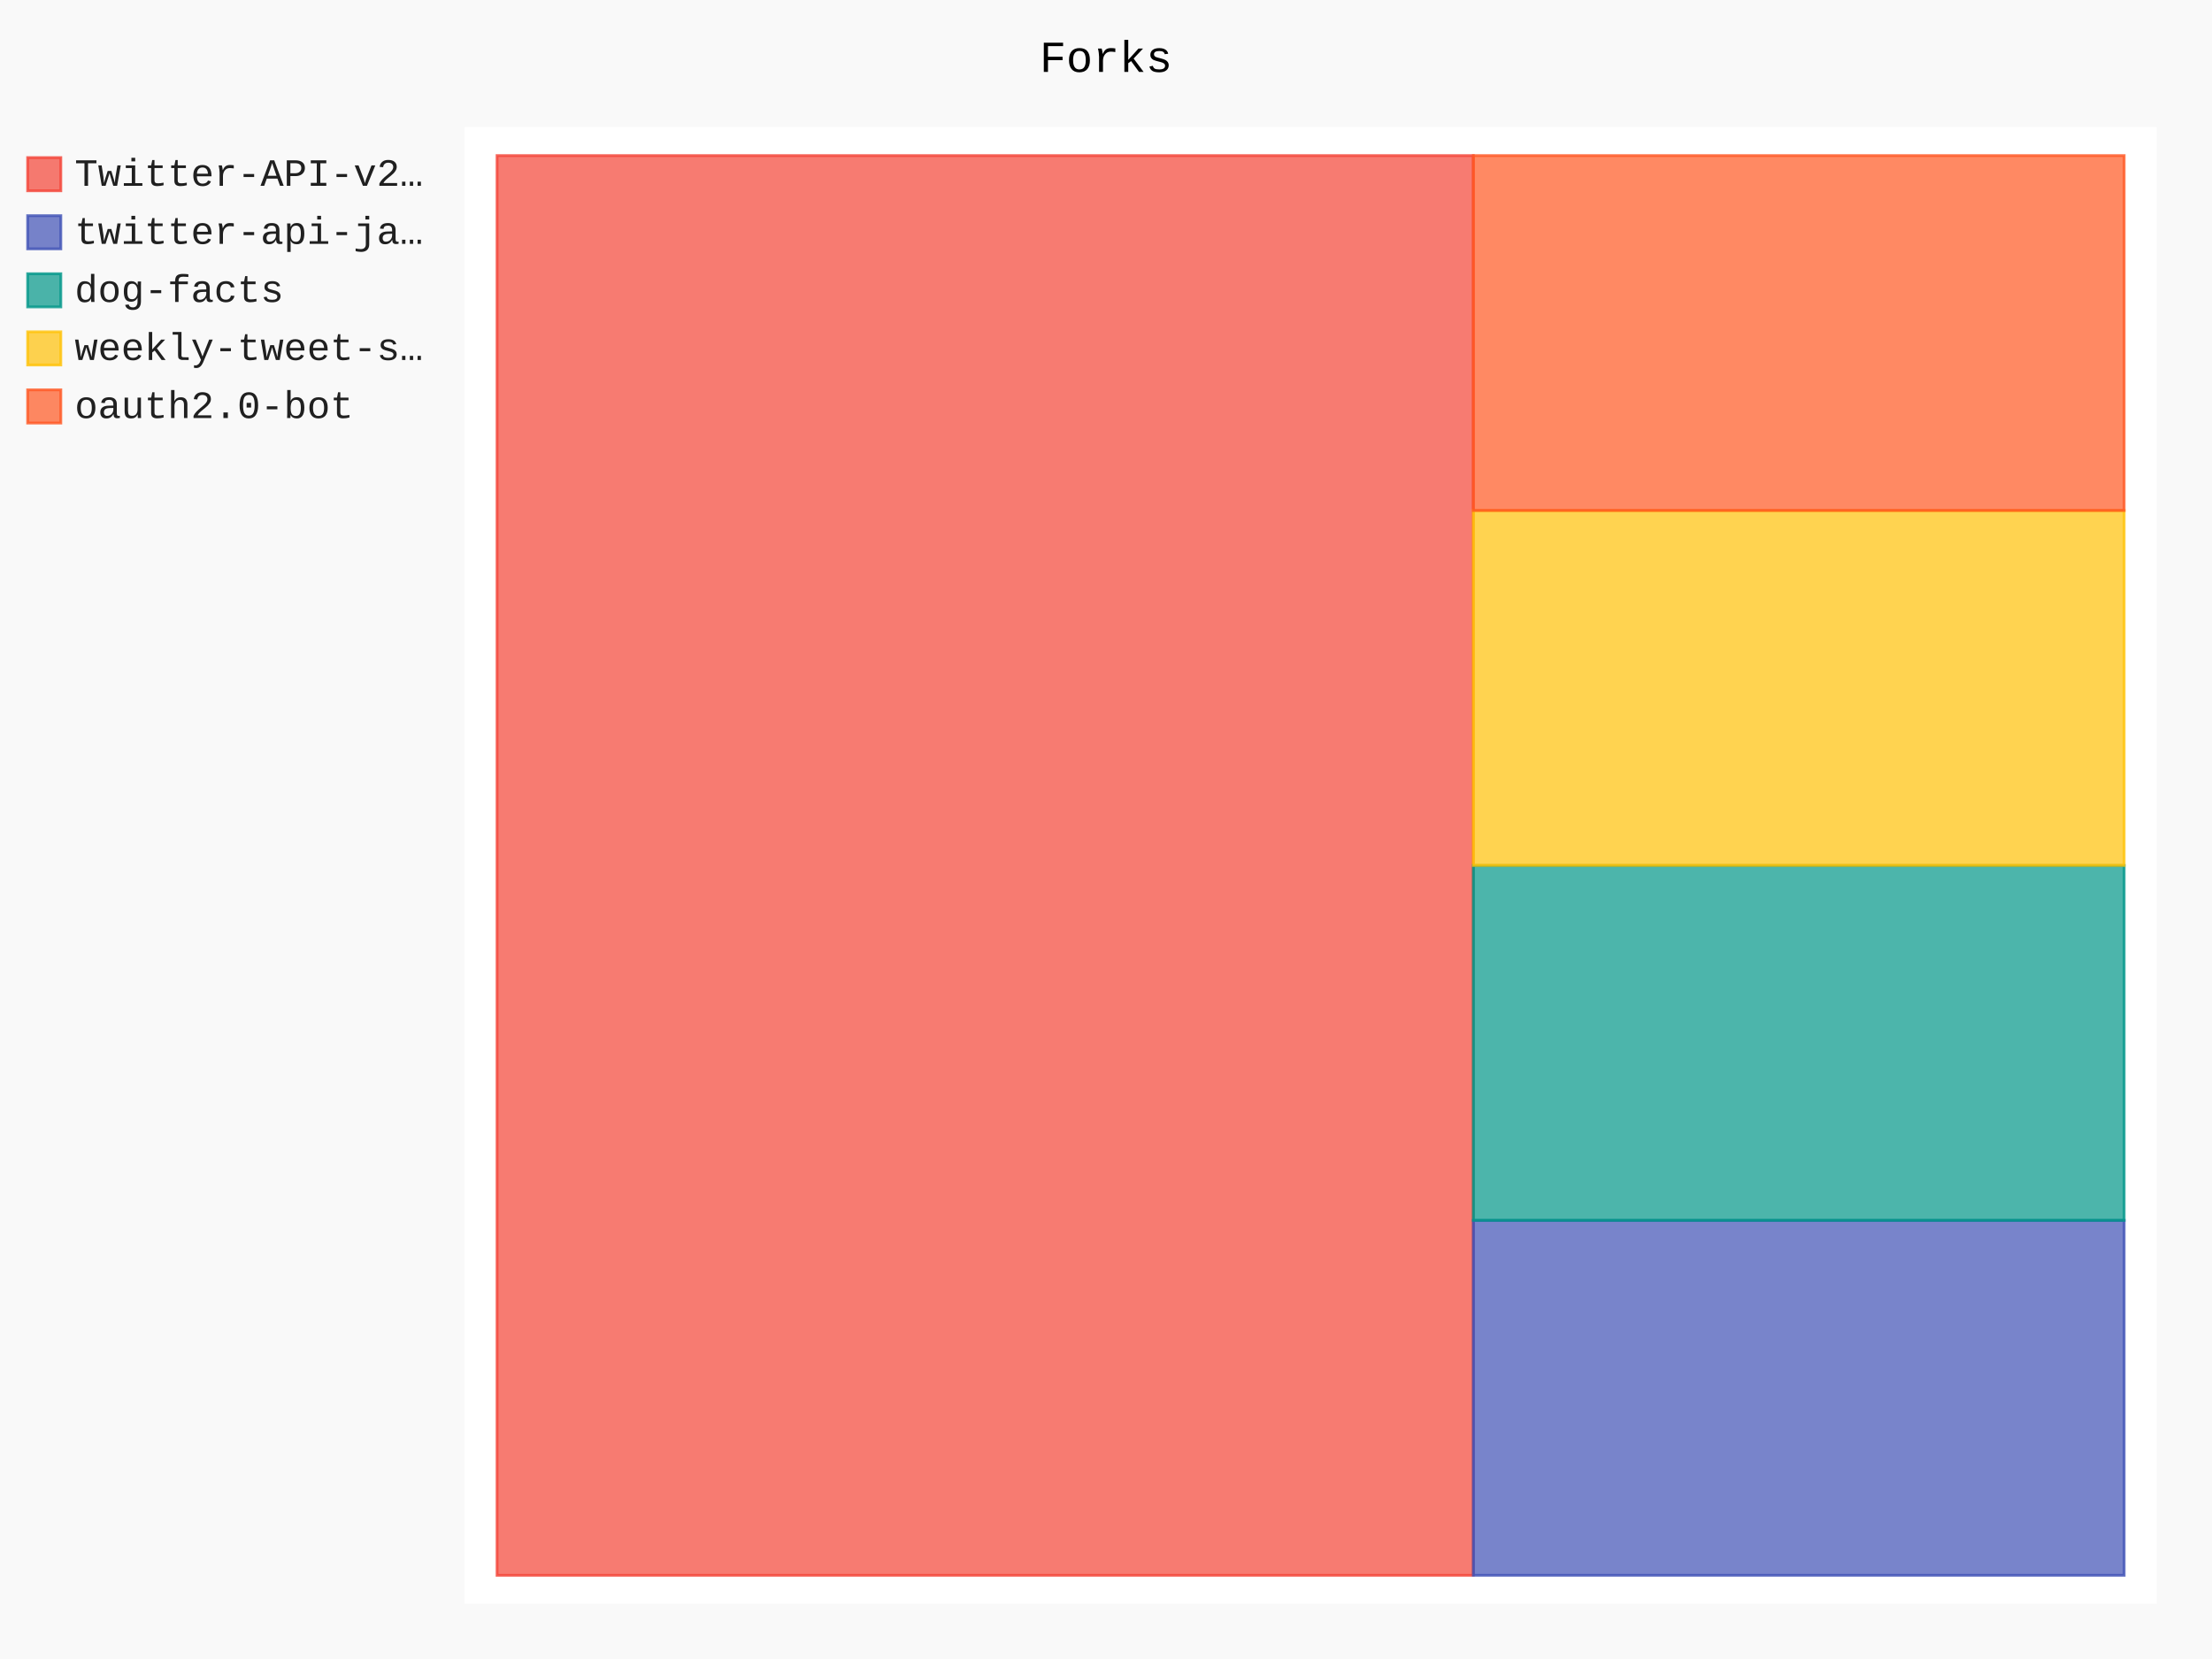
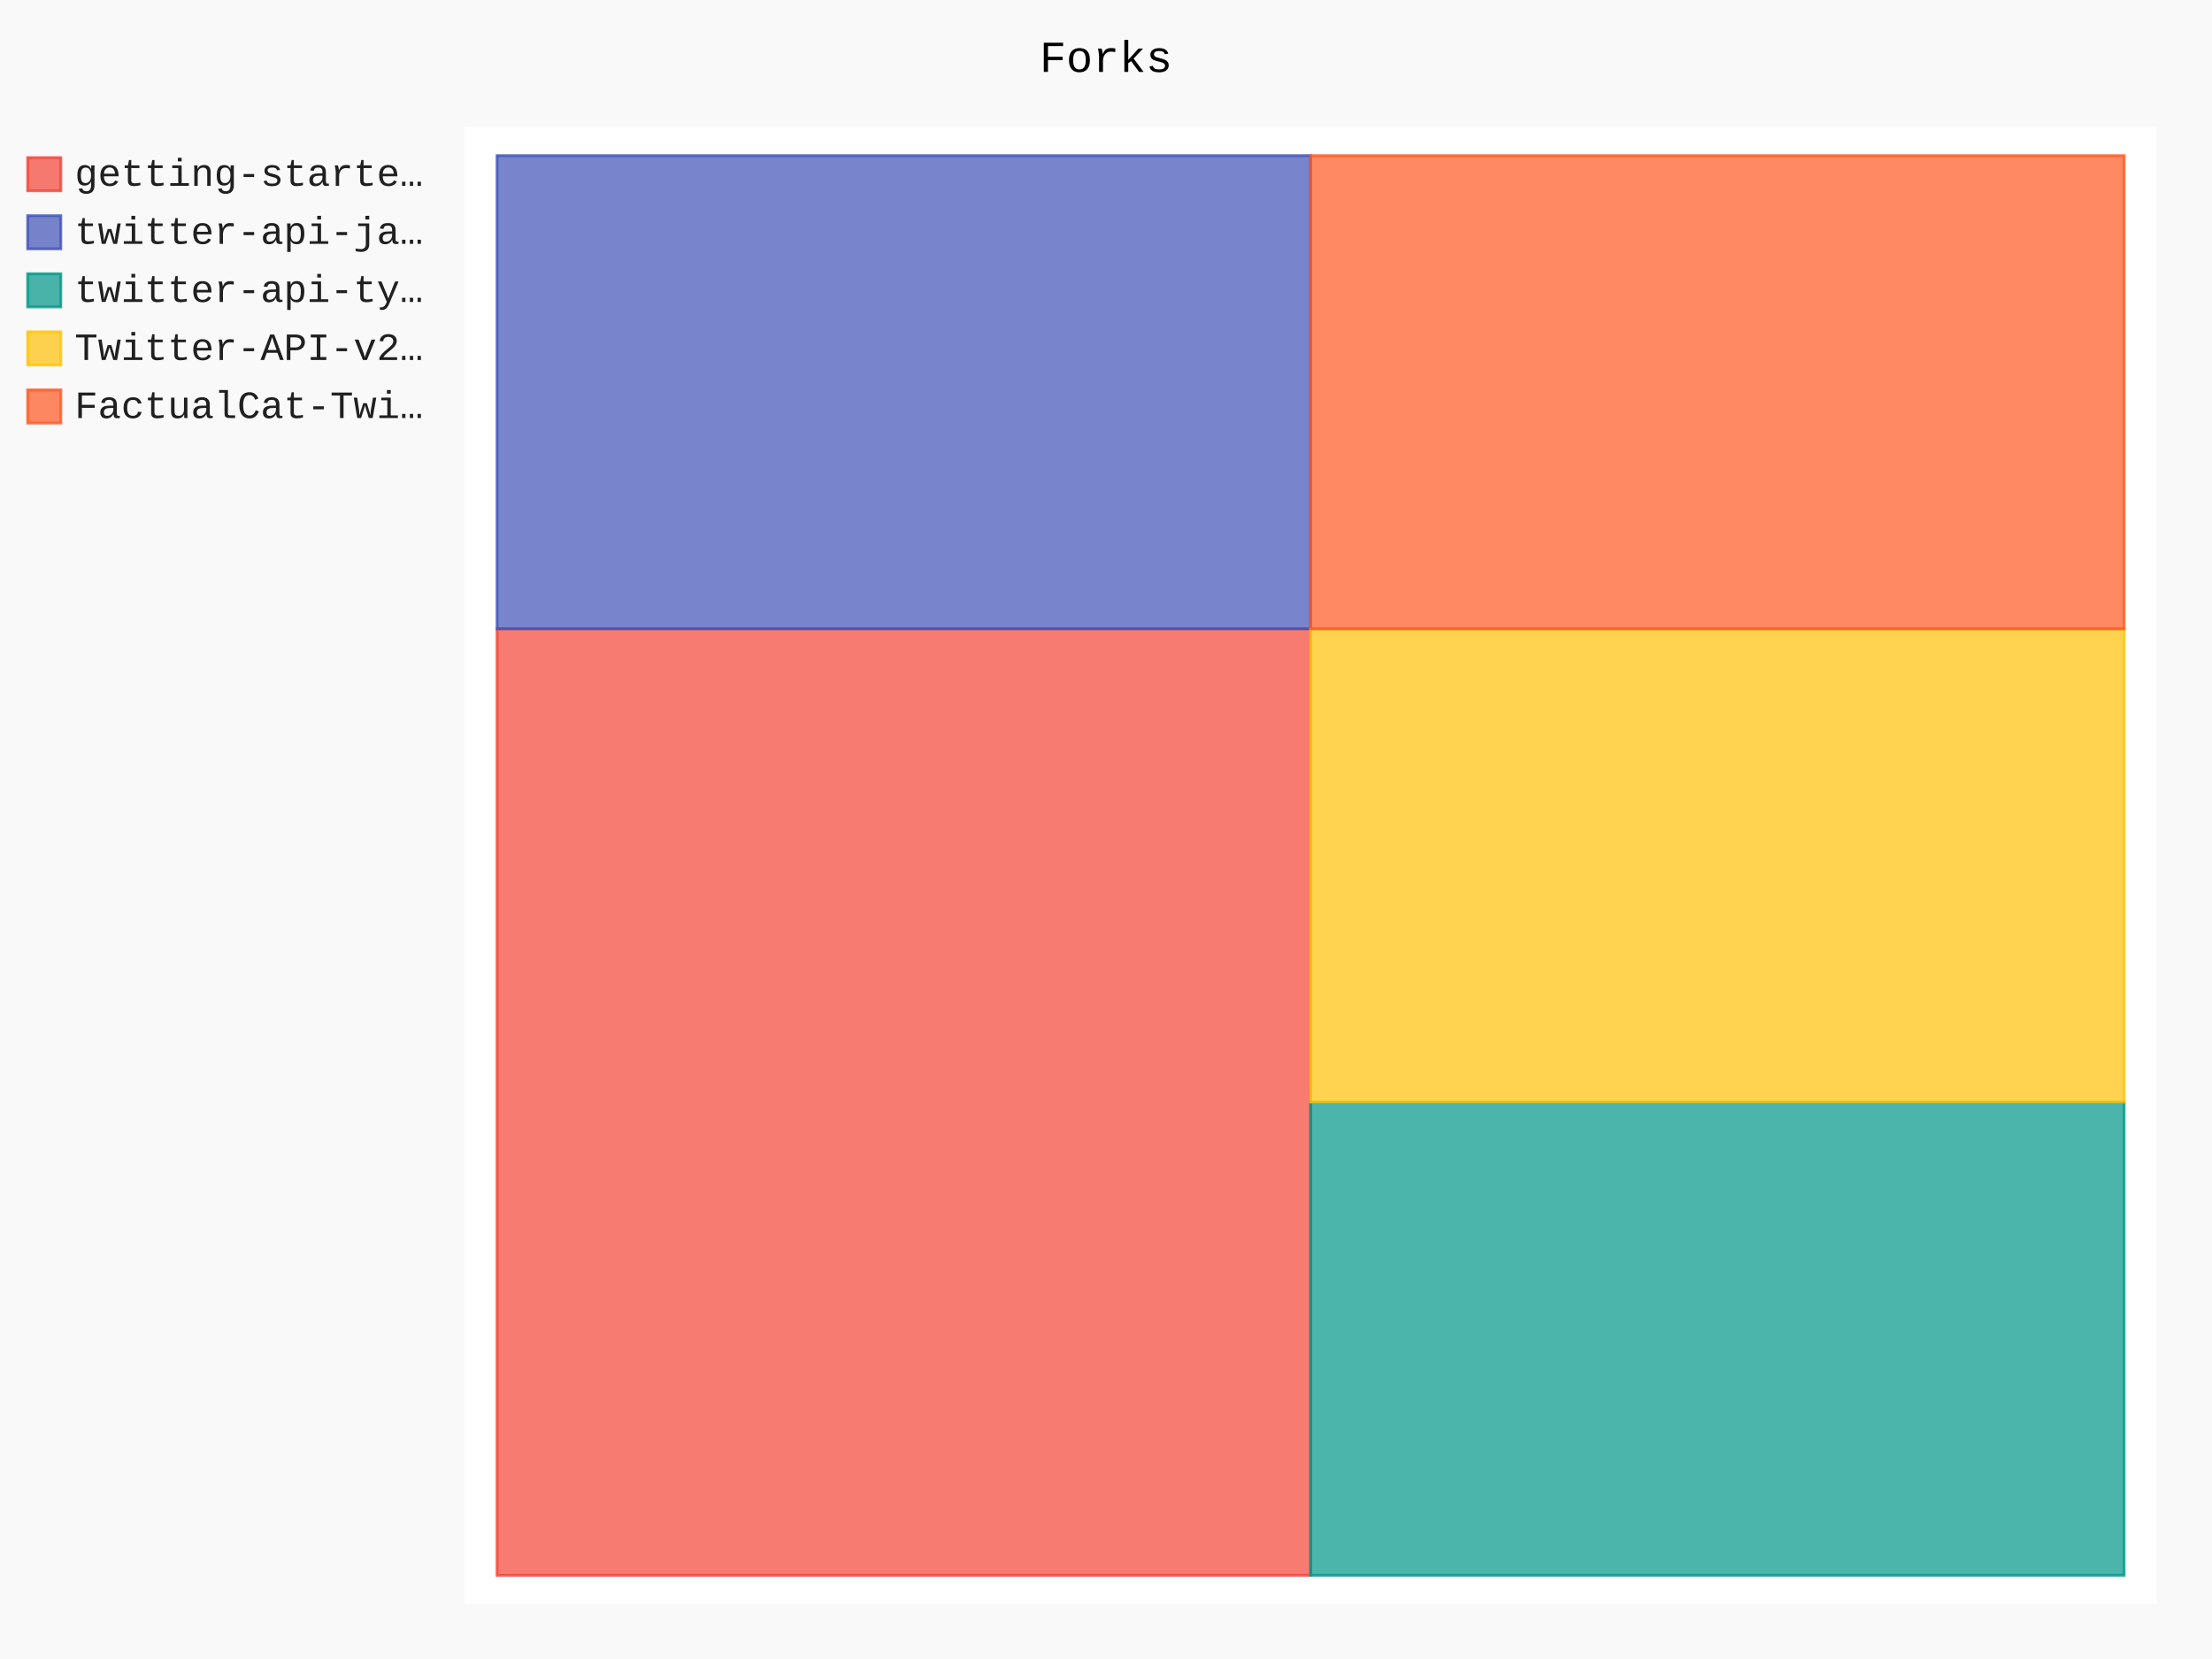
- <svg xmlns="http://www.w3.org/2000/svg" id="chart-d90397e3-02a5-4a4e-90c2-e15cb2fcbeff" class="pygal-chart" viewBox="0 0 800 600">
+ <svg xmlns="http://www.w3.org/2000/svg" id="chart-4507a98d-fc64-4580-9c2c-1663fc897783" class="pygal-chart" viewBox="0 0 800 600">
  <defs>
-     <style type="text/css">#chart-d90397e3-02a5-4a4e-90c2-e15cb2fcbeff{-webkit-user-select:none;-webkit-font-smoothing:antialiased;font-family:Consolas,"Liberation Mono",Menlo,Courier,monospace}#chart-d90397e3-02a5-4a4e-90c2-e15cb2fcbeff .title{font-family:Consolas,"Liberation Mono",Menlo,Courier,monospace;font-size:16px}#chart-d90397e3-02a5-4a4e-90c2-e15cb2fcbeff .legends .legend text{font-family:Consolas,"Liberation Mono",Menlo,Courier,monospace;font-size:14px}#chart-d90397e3-02a5-4a4e-90c2-e15cb2fcbeff .axis text{font-family:Consolas,"Liberation Mono",Menlo,Courier,monospace;font-size:10px}#chart-d90397e3-02a5-4a4e-90c2-e15cb2fcbeff .axis text.major{font-family:Consolas,"Liberation Mono",Menlo,Courier,monospace;font-size:10px}#chart-d90397e3-02a5-4a4e-90c2-e15cb2fcbeff .text-overlay text.value{font-family:Consolas,"Liberation Mono",Menlo,Courier,monospace;font-size:16px}#chart-d90397e3-02a5-4a4e-90c2-e15cb2fcbeff .text-overlay text.label{font-family:Consolas,"Liberation Mono",Menlo,Courier,monospace;font-size:10px}#chart-d90397e3-02a5-4a4e-90c2-e15cb2fcbeff .tooltip{font-family:Consolas,"Liberation Mono",Menlo,Courier,monospace;font-size:14px}#chart-d90397e3-02a5-4a4e-90c2-e15cb2fcbeff text.no_data{font-family:Consolas,"Liberation Mono",Menlo,Courier,monospace;font-size:64px}
- #chart-d90397e3-02a5-4a4e-90c2-e15cb2fcbeff{background-color:rgba(249,249,249,1)}#chart-d90397e3-02a5-4a4e-90c2-e15cb2fcbeff path,#chart-d90397e3-02a5-4a4e-90c2-e15cb2fcbeff line,#chart-d90397e3-02a5-4a4e-90c2-e15cb2fcbeff rect,#chart-d90397e3-02a5-4a4e-90c2-e15cb2fcbeff circle{-webkit-transition:150ms;-moz-transition:150ms;transition:150ms}#chart-d90397e3-02a5-4a4e-90c2-e15cb2fcbeff .graph &gt; .background{fill:rgba(249,249,249,1)}#chart-d90397e3-02a5-4a4e-90c2-e15cb2fcbeff .plot &gt; .background{fill:rgba(255,255,255,1)}#chart-d90397e3-02a5-4a4e-90c2-e15cb2fcbeff .graph{fill:rgba(0,0,0,.87)}#chart-d90397e3-02a5-4a4e-90c2-e15cb2fcbeff text.no_data{fill:rgba(0,0,0,1)}#chart-d90397e3-02a5-4a4e-90c2-e15cb2fcbeff .title{fill:rgba(0,0,0,1)}#chart-d90397e3-02a5-4a4e-90c2-e15cb2fcbeff .legends .legend text{fill:rgba(0,0,0,.87)}#chart-d90397e3-02a5-4a4e-90c2-e15cb2fcbeff .legends .legend:hover text{fill:rgba(0,0,0,1)}#chart-d90397e3-02a5-4a4e-90c2-e15cb2fcbeff .axis .line{stroke:rgba(0,0,0,1)}#chart-d90397e3-02a5-4a4e-90c2-e15cb2fcbeff .axis .guide.line{stroke:rgba(0,0,0,.54)}#chart-d90397e3-02a5-4a4e-90c2-e15cb2fcbeff .axis .major.line{stroke:rgba(0,0,0,.87)}#chart-d90397e3-02a5-4a4e-90c2-e15cb2fcbeff .axis text.major{fill:rgba(0,0,0,1)}#chart-d90397e3-02a5-4a4e-90c2-e15cb2fcbeff .axis.y .guides:hover .guide.line,#chart-d90397e3-02a5-4a4e-90c2-e15cb2fcbeff .line-graph .axis.x .guides:hover .guide.line,#chart-d90397e3-02a5-4a4e-90c2-e15cb2fcbeff .stackedline-graph .axis.x .guides:hover .guide.line,#chart-d90397e3-02a5-4a4e-90c2-e15cb2fcbeff .xy-graph .axis.x .guides:hover .guide.line{stroke:rgba(0,0,0,1)}#chart-d90397e3-02a5-4a4e-90c2-e15cb2fcbeff .axis .guides:hover text{fill:rgba(0,0,0,1)}#chart-d90397e3-02a5-4a4e-90c2-e15cb2fcbeff .reactive{fill-opacity:.7;stroke-opacity:.8;stroke-width:1}#chart-d90397e3-02a5-4a4e-90c2-e15cb2fcbeff .ci{stroke:rgba(0,0,0,.87)}#chart-d90397e3-02a5-4a4e-90c2-e15cb2fcbeff .reactive.active,#chart-d90397e3-02a5-4a4e-90c2-e15cb2fcbeff .active .reactive{fill-opacity:.8;stroke-opacity:.9;stroke-width:4}#chart-d90397e3-02a5-4a4e-90c2-e15cb2fcbeff .ci .reactive.active{stroke-width:1.5}#chart-d90397e3-02a5-4a4e-90c2-e15cb2fcbeff .series text{fill:rgba(0,0,0,1)}#chart-d90397e3-02a5-4a4e-90c2-e15cb2fcbeff .tooltip rect{fill:rgba(255,255,255,1);stroke:rgba(0,0,0,1);-webkit-transition:opacity 150ms;-moz-transition:opacity 150ms;transition:opacity 150ms}#chart-d90397e3-02a5-4a4e-90c2-e15cb2fcbeff .tooltip .label{fill:rgba(0,0,0,.87)}#chart-d90397e3-02a5-4a4e-90c2-e15cb2fcbeff .tooltip .label{fill:rgba(0,0,0,.87)}#chart-d90397e3-02a5-4a4e-90c2-e15cb2fcbeff .tooltip .legend{font-size:.8em;fill:rgba(0,0,0,.54)}#chart-d90397e3-02a5-4a4e-90c2-e15cb2fcbeff .tooltip .x_label{font-size:.6em;fill:rgba(0,0,0,1)}#chart-d90397e3-02a5-4a4e-90c2-e15cb2fcbeff .tooltip .xlink{font-size:.5em;text-decoration:underline}#chart-d90397e3-02a5-4a4e-90c2-e15cb2fcbeff .tooltip .value{font-size:1.5em}#chart-d90397e3-02a5-4a4e-90c2-e15cb2fcbeff .bound{font-size:.5em}#chart-d90397e3-02a5-4a4e-90c2-e15cb2fcbeff .max-value{font-size:.75em;fill:rgba(0,0,0,.54)}#chart-d90397e3-02a5-4a4e-90c2-e15cb2fcbeff .map-element{fill:rgba(255,255,255,1);stroke:rgba(0,0,0,.54) !important}#chart-d90397e3-02a5-4a4e-90c2-e15cb2fcbeff .map-element .reactive{fill-opacity:inherit;stroke-opacity:inherit}#chart-d90397e3-02a5-4a4e-90c2-e15cb2fcbeff .color-0,#chart-d90397e3-02a5-4a4e-90c2-e15cb2fcbeff .color-0 a:visited{stroke:#F44336;fill:#F44336}#chart-d90397e3-02a5-4a4e-90c2-e15cb2fcbeff .color-1,#chart-d90397e3-02a5-4a4e-90c2-e15cb2fcbeff .color-1 a:visited{stroke:#3F51B5;fill:#3F51B5}#chart-d90397e3-02a5-4a4e-90c2-e15cb2fcbeff .color-2,#chart-d90397e3-02a5-4a4e-90c2-e15cb2fcbeff .color-2 a:visited{stroke:#009688;fill:#009688}#chart-d90397e3-02a5-4a4e-90c2-e15cb2fcbeff .color-3,#chart-d90397e3-02a5-4a4e-90c2-e15cb2fcbeff .color-3 a:visited{stroke:#FFC107;fill:#FFC107}#chart-d90397e3-02a5-4a4e-90c2-e15cb2fcbeff .color-4,#chart-d90397e3-02a5-4a4e-90c2-e15cb2fcbeff .color-4 a:visited{stroke:#FF5722;fill:#FF5722}#chart-d90397e3-02a5-4a4e-90c2-e15cb2fcbeff .text-overlay .color-0 text{fill:black}#chart-d90397e3-02a5-4a4e-90c2-e15cb2fcbeff .text-overlay .color-1 text{fill:black}#chart-d90397e3-02a5-4a4e-90c2-e15cb2fcbeff .text-overlay .color-2 text{fill:black}#chart-d90397e3-02a5-4a4e-90c2-e15cb2fcbeff .text-overlay .color-3 text{fill:black}#chart-d90397e3-02a5-4a4e-90c2-e15cb2fcbeff .text-overlay .color-4 text{fill:black}
- #chart-d90397e3-02a5-4a4e-90c2-e15cb2fcbeff text.no_data{text-anchor:middle}#chart-d90397e3-02a5-4a4e-90c2-e15cb2fcbeff .guide.line{fill:none}#chart-d90397e3-02a5-4a4e-90c2-e15cb2fcbeff .centered{text-anchor:middle}#chart-d90397e3-02a5-4a4e-90c2-e15cb2fcbeff .title{text-anchor:middle}#chart-d90397e3-02a5-4a4e-90c2-e15cb2fcbeff .legends .legend text{fill-opacity:1}#chart-d90397e3-02a5-4a4e-90c2-e15cb2fcbeff .axis.x text{text-anchor:middle}#chart-d90397e3-02a5-4a4e-90c2-e15cb2fcbeff .axis.x:not(.web) text[transform]{text-anchor:start}#chart-d90397e3-02a5-4a4e-90c2-e15cb2fcbeff .axis.x:not(.web) text[transform].backwards{text-anchor:end}#chart-d90397e3-02a5-4a4e-90c2-e15cb2fcbeff .axis.y text{text-anchor:end}#chart-d90397e3-02a5-4a4e-90c2-e15cb2fcbeff .axis.y text[transform].backwards{text-anchor:start}#chart-d90397e3-02a5-4a4e-90c2-e15cb2fcbeff .axis.y2 text{text-anchor:start}#chart-d90397e3-02a5-4a4e-90c2-e15cb2fcbeff .axis.y2 text[transform].backwards{text-anchor:end}#chart-d90397e3-02a5-4a4e-90c2-e15cb2fcbeff .axis .guide.line{stroke-dasharray:4,4;stroke:black}#chart-d90397e3-02a5-4a4e-90c2-e15cb2fcbeff .axis .major.guide.line{stroke-dasharray:6,6;stroke:black}#chart-d90397e3-02a5-4a4e-90c2-e15cb2fcbeff .horizontal .axis.y .guide.line,#chart-d90397e3-02a5-4a4e-90c2-e15cb2fcbeff .horizontal .axis.y2 .guide.line,#chart-d90397e3-02a5-4a4e-90c2-e15cb2fcbeff .vertical .axis.x .guide.line{opacity:0}#chart-d90397e3-02a5-4a4e-90c2-e15cb2fcbeff .horizontal .axis.always_show .guide.line,#chart-d90397e3-02a5-4a4e-90c2-e15cb2fcbeff .vertical .axis.always_show .guide.line{opacity:1 !important}#chart-d90397e3-02a5-4a4e-90c2-e15cb2fcbeff .axis.y .guides:hover .guide.line,#chart-d90397e3-02a5-4a4e-90c2-e15cb2fcbeff .axis.y2 .guides:hover .guide.line,#chart-d90397e3-02a5-4a4e-90c2-e15cb2fcbeff .axis.x .guides:hover .guide.line{opacity:1}#chart-d90397e3-02a5-4a4e-90c2-e15cb2fcbeff .axis .guides:hover text{opacity:1}#chart-d90397e3-02a5-4a4e-90c2-e15cb2fcbeff .nofill{fill:none}#chart-d90397e3-02a5-4a4e-90c2-e15cb2fcbeff .subtle-fill{fill-opacity:.2}#chart-d90397e3-02a5-4a4e-90c2-e15cb2fcbeff .dot{stroke-width:1px;fill-opacity:1;stroke-opacity:1}#chart-d90397e3-02a5-4a4e-90c2-e15cb2fcbeff .dot.active{stroke-width:5px}#chart-d90397e3-02a5-4a4e-90c2-e15cb2fcbeff .dot.negative{fill:transparent}#chart-d90397e3-02a5-4a4e-90c2-e15cb2fcbeff text,#chart-d90397e3-02a5-4a4e-90c2-e15cb2fcbeff tspan{stroke:none !important}#chart-d90397e3-02a5-4a4e-90c2-e15cb2fcbeff .series text.active{opacity:1}#chart-d90397e3-02a5-4a4e-90c2-e15cb2fcbeff .tooltip rect{fill-opacity:.95;stroke-width:.5}#chart-d90397e3-02a5-4a4e-90c2-e15cb2fcbeff .tooltip text{fill-opacity:1}#chart-d90397e3-02a5-4a4e-90c2-e15cb2fcbeff .showable{visibility:hidden}#chart-d90397e3-02a5-4a4e-90c2-e15cb2fcbeff .showable.shown{visibility:visible}#chart-d90397e3-02a5-4a4e-90c2-e15cb2fcbeff .gauge-background{fill:rgba(229,229,229,1);stroke:none}#chart-d90397e3-02a5-4a4e-90c2-e15cb2fcbeff .bg-lines{stroke:rgba(249,249,249,1);stroke-width:2px}</style>
+     <style type="text/css">#chart-4507a98d-fc64-4580-9c2c-1663fc897783{-webkit-user-select:none;-webkit-font-smoothing:antialiased;font-family:Consolas,"Liberation Mono",Menlo,Courier,monospace}#chart-4507a98d-fc64-4580-9c2c-1663fc897783 .title{font-family:Consolas,"Liberation Mono",Menlo,Courier,monospace;font-size:16px}#chart-4507a98d-fc64-4580-9c2c-1663fc897783 .legends .legend text{font-family:Consolas,"Liberation Mono",Menlo,Courier,monospace;font-size:14px}#chart-4507a98d-fc64-4580-9c2c-1663fc897783 .axis text{font-family:Consolas,"Liberation Mono",Menlo,Courier,monospace;font-size:10px}#chart-4507a98d-fc64-4580-9c2c-1663fc897783 .axis text.major{font-family:Consolas,"Liberation Mono",Menlo,Courier,monospace;font-size:10px}#chart-4507a98d-fc64-4580-9c2c-1663fc897783 .text-overlay text.value{font-family:Consolas,"Liberation Mono",Menlo,Courier,monospace;font-size:16px}#chart-4507a98d-fc64-4580-9c2c-1663fc897783 .text-overlay text.label{font-family:Consolas,"Liberation Mono",Menlo,Courier,monospace;font-size:10px}#chart-4507a98d-fc64-4580-9c2c-1663fc897783 .tooltip{font-family:Consolas,"Liberation Mono",Menlo,Courier,monospace;font-size:14px}#chart-4507a98d-fc64-4580-9c2c-1663fc897783 text.no_data{font-family:Consolas,"Liberation Mono",Menlo,Courier,monospace;font-size:64px}
+ #chart-4507a98d-fc64-4580-9c2c-1663fc897783{background-color:rgba(249,249,249,1)}#chart-4507a98d-fc64-4580-9c2c-1663fc897783 path,#chart-4507a98d-fc64-4580-9c2c-1663fc897783 line,#chart-4507a98d-fc64-4580-9c2c-1663fc897783 rect,#chart-4507a98d-fc64-4580-9c2c-1663fc897783 circle{-webkit-transition:150ms;-moz-transition:150ms;transition:150ms}#chart-4507a98d-fc64-4580-9c2c-1663fc897783 .graph &gt; .background{fill:rgba(249,249,249,1)}#chart-4507a98d-fc64-4580-9c2c-1663fc897783 .plot &gt; .background{fill:rgba(255,255,255,1)}#chart-4507a98d-fc64-4580-9c2c-1663fc897783 .graph{fill:rgba(0,0,0,.87)}#chart-4507a98d-fc64-4580-9c2c-1663fc897783 text.no_data{fill:rgba(0,0,0,1)}#chart-4507a98d-fc64-4580-9c2c-1663fc897783 .title{fill:rgba(0,0,0,1)}#chart-4507a98d-fc64-4580-9c2c-1663fc897783 .legends .legend text{fill:rgba(0,0,0,.87)}#chart-4507a98d-fc64-4580-9c2c-1663fc897783 .legends .legend:hover text{fill:rgba(0,0,0,1)}#chart-4507a98d-fc64-4580-9c2c-1663fc897783 .axis .line{stroke:rgba(0,0,0,1)}#chart-4507a98d-fc64-4580-9c2c-1663fc897783 .axis .guide.line{stroke:rgba(0,0,0,.54)}#chart-4507a98d-fc64-4580-9c2c-1663fc897783 .axis .major.line{stroke:rgba(0,0,0,.87)}#chart-4507a98d-fc64-4580-9c2c-1663fc897783 .axis text.major{fill:rgba(0,0,0,1)}#chart-4507a98d-fc64-4580-9c2c-1663fc897783 .axis.y .guides:hover .guide.line,#chart-4507a98d-fc64-4580-9c2c-1663fc897783 .line-graph .axis.x .guides:hover .guide.line,#chart-4507a98d-fc64-4580-9c2c-1663fc897783 .stackedline-graph .axis.x .guides:hover .guide.line,#chart-4507a98d-fc64-4580-9c2c-1663fc897783 .xy-graph .axis.x .guides:hover .guide.line{stroke:rgba(0,0,0,1)}#chart-4507a98d-fc64-4580-9c2c-1663fc897783 .axis .guides:hover text{fill:rgba(0,0,0,1)}#chart-4507a98d-fc64-4580-9c2c-1663fc897783 .reactive{fill-opacity:.7;stroke-opacity:.8;stroke-width:1}#chart-4507a98d-fc64-4580-9c2c-1663fc897783 .ci{stroke:rgba(0,0,0,.87)}#chart-4507a98d-fc64-4580-9c2c-1663fc897783 .reactive.active,#chart-4507a98d-fc64-4580-9c2c-1663fc897783 .active .reactive{fill-opacity:.8;stroke-opacity:.9;stroke-width:4}#chart-4507a98d-fc64-4580-9c2c-1663fc897783 .ci .reactive.active{stroke-width:1.5}#chart-4507a98d-fc64-4580-9c2c-1663fc897783 .series text{fill:rgba(0,0,0,1)}#chart-4507a98d-fc64-4580-9c2c-1663fc897783 .tooltip rect{fill:rgba(255,255,255,1);stroke:rgba(0,0,0,1);-webkit-transition:opacity 150ms;-moz-transition:opacity 150ms;transition:opacity 150ms}#chart-4507a98d-fc64-4580-9c2c-1663fc897783 .tooltip .label{fill:rgba(0,0,0,.87)}#chart-4507a98d-fc64-4580-9c2c-1663fc897783 .tooltip .label{fill:rgba(0,0,0,.87)}#chart-4507a98d-fc64-4580-9c2c-1663fc897783 .tooltip .legend{font-size:.8em;fill:rgba(0,0,0,.54)}#chart-4507a98d-fc64-4580-9c2c-1663fc897783 .tooltip .x_label{font-size:.6em;fill:rgba(0,0,0,1)}#chart-4507a98d-fc64-4580-9c2c-1663fc897783 .tooltip .xlink{font-size:.5em;text-decoration:underline}#chart-4507a98d-fc64-4580-9c2c-1663fc897783 .tooltip .value{font-size:1.5em}#chart-4507a98d-fc64-4580-9c2c-1663fc897783 .bound{font-size:.5em}#chart-4507a98d-fc64-4580-9c2c-1663fc897783 .max-value{font-size:.75em;fill:rgba(0,0,0,.54)}#chart-4507a98d-fc64-4580-9c2c-1663fc897783 .map-element{fill:rgba(255,255,255,1);stroke:rgba(0,0,0,.54) !important}#chart-4507a98d-fc64-4580-9c2c-1663fc897783 .map-element .reactive{fill-opacity:inherit;stroke-opacity:inherit}#chart-4507a98d-fc64-4580-9c2c-1663fc897783 .color-0,#chart-4507a98d-fc64-4580-9c2c-1663fc897783 .color-0 a:visited{stroke:#F44336;fill:#F44336}#chart-4507a98d-fc64-4580-9c2c-1663fc897783 .color-1,#chart-4507a98d-fc64-4580-9c2c-1663fc897783 .color-1 a:visited{stroke:#3F51B5;fill:#3F51B5}#chart-4507a98d-fc64-4580-9c2c-1663fc897783 .color-2,#chart-4507a98d-fc64-4580-9c2c-1663fc897783 .color-2 a:visited{stroke:#009688;fill:#009688}#chart-4507a98d-fc64-4580-9c2c-1663fc897783 .color-3,#chart-4507a98d-fc64-4580-9c2c-1663fc897783 .color-3 a:visited{stroke:#FFC107;fill:#FFC107}#chart-4507a98d-fc64-4580-9c2c-1663fc897783 .color-4,#chart-4507a98d-fc64-4580-9c2c-1663fc897783 .color-4 a:visited{stroke:#FF5722;fill:#FF5722}#chart-4507a98d-fc64-4580-9c2c-1663fc897783 .text-overlay .color-0 text{fill:black}#chart-4507a98d-fc64-4580-9c2c-1663fc897783 .text-overlay .color-1 text{fill:black}#chart-4507a98d-fc64-4580-9c2c-1663fc897783 .text-overlay .color-2 text{fill:black}#chart-4507a98d-fc64-4580-9c2c-1663fc897783 .text-overlay .color-3 text{fill:black}#chart-4507a98d-fc64-4580-9c2c-1663fc897783 .text-overlay .color-4 text{fill:black}
+ #chart-4507a98d-fc64-4580-9c2c-1663fc897783 text.no_data{text-anchor:middle}#chart-4507a98d-fc64-4580-9c2c-1663fc897783 .guide.line{fill:none}#chart-4507a98d-fc64-4580-9c2c-1663fc897783 .centered{text-anchor:middle}#chart-4507a98d-fc64-4580-9c2c-1663fc897783 .title{text-anchor:middle}#chart-4507a98d-fc64-4580-9c2c-1663fc897783 .legends .legend text{fill-opacity:1}#chart-4507a98d-fc64-4580-9c2c-1663fc897783 .axis.x text{text-anchor:middle}#chart-4507a98d-fc64-4580-9c2c-1663fc897783 .axis.x:not(.web) text[transform]{text-anchor:start}#chart-4507a98d-fc64-4580-9c2c-1663fc897783 .axis.x:not(.web) text[transform].backwards{text-anchor:end}#chart-4507a98d-fc64-4580-9c2c-1663fc897783 .axis.y text{text-anchor:end}#chart-4507a98d-fc64-4580-9c2c-1663fc897783 .axis.y text[transform].backwards{text-anchor:start}#chart-4507a98d-fc64-4580-9c2c-1663fc897783 .axis.y2 text{text-anchor:start}#chart-4507a98d-fc64-4580-9c2c-1663fc897783 .axis.y2 text[transform].backwards{text-anchor:end}#chart-4507a98d-fc64-4580-9c2c-1663fc897783 .axis .guide.line{stroke-dasharray:4,4;stroke:black}#chart-4507a98d-fc64-4580-9c2c-1663fc897783 .axis .major.guide.line{stroke-dasharray:6,6;stroke:black}#chart-4507a98d-fc64-4580-9c2c-1663fc897783 .horizontal .axis.y .guide.line,#chart-4507a98d-fc64-4580-9c2c-1663fc897783 .horizontal .axis.y2 .guide.line,#chart-4507a98d-fc64-4580-9c2c-1663fc897783 .vertical .axis.x .guide.line{opacity:0}#chart-4507a98d-fc64-4580-9c2c-1663fc897783 .horizontal .axis.always_show .guide.line,#chart-4507a98d-fc64-4580-9c2c-1663fc897783 .vertical .axis.always_show .guide.line{opacity:1 !important}#chart-4507a98d-fc64-4580-9c2c-1663fc897783 .axis.y .guides:hover .guide.line,#chart-4507a98d-fc64-4580-9c2c-1663fc897783 .axis.y2 .guides:hover .guide.line,#chart-4507a98d-fc64-4580-9c2c-1663fc897783 .axis.x .guides:hover .guide.line{opacity:1}#chart-4507a98d-fc64-4580-9c2c-1663fc897783 .axis .guides:hover text{opacity:1}#chart-4507a98d-fc64-4580-9c2c-1663fc897783 .nofill{fill:none}#chart-4507a98d-fc64-4580-9c2c-1663fc897783 .subtle-fill{fill-opacity:.2}#chart-4507a98d-fc64-4580-9c2c-1663fc897783 .dot{stroke-width:1px;fill-opacity:1;stroke-opacity:1}#chart-4507a98d-fc64-4580-9c2c-1663fc897783 .dot.active{stroke-width:5px}#chart-4507a98d-fc64-4580-9c2c-1663fc897783 .dot.negative{fill:transparent}#chart-4507a98d-fc64-4580-9c2c-1663fc897783 text,#chart-4507a98d-fc64-4580-9c2c-1663fc897783 tspan{stroke:none !important}#chart-4507a98d-fc64-4580-9c2c-1663fc897783 .series text.active{opacity:1}#chart-4507a98d-fc64-4580-9c2c-1663fc897783 .tooltip rect{fill-opacity:.95;stroke-width:.5}#chart-4507a98d-fc64-4580-9c2c-1663fc897783 .tooltip text{fill-opacity:1}#chart-4507a98d-fc64-4580-9c2c-1663fc897783 .showable{visibility:hidden}#chart-4507a98d-fc64-4580-9c2c-1663fc897783 .showable.shown{visibility:visible}#chart-4507a98d-fc64-4580-9c2c-1663fc897783 .gauge-background{fill:rgba(229,229,229,1);stroke:none}#chart-4507a98d-fc64-4580-9c2c-1663fc897783 .bg-lines{stroke:rgba(249,249,249,1);stroke-width:2px}</style>
  </defs>
  <g class="graph treemap-graph vertical">
    <rect x="0" y="0" width="800" height="600" class="background" />
    <g transform="translate(168, 46)" class="plot">
      <rect x="0" y="0" width="612.0" height="534" class="background" />
      <g class="series serie-0 color-0">
        <g class="rects">
          <g class="rect">
-             <rect x="11.769" y="10.269" width="353.077" height="513.462" class="rect reactive tooltip-trigger" />
+             <rect x="11.769" y="181.423" width="294.231" height="342.308" class="rect reactive tooltip-trigger" />
          </g>
        </g>
      </g>
      <g class="series serie-1 color-1">
        <g class="rects">
          <g class="rect">
-             <rect x="364.846" y="395.365" width="235.385" height="128.365" class="rect reactive tooltip-trigger" />
+             <rect x="11.769" y="10.269" width="294.231" height="171.154" class="rect reactive tooltip-trigger" />
          </g>
        </g>
      </g>
      <g class="series serie-2 color-2">
        <g class="rects">
          <g class="rect">
-             <rect x="364.846" y="267" width="235.385" height="128.365" class="rect reactive tooltip-trigger" />
+             <rect x="306.0" y="352.577" width="294.231" height="171.154" class="rect reactive tooltip-trigger" />
          </g>
        </g>
      </g>
      <g class="series serie-3 color-3">
        <g class="rects">
          <g class="rect">
-             <rect x="364.846" y="138.635" width="235.385" height="128.365" class="rect reactive tooltip-trigger" />
+             <rect x="306.0" y="181.423" width="294.231" height="171.154" class="rect reactive tooltip-trigger" />
          </g>
        </g>
      </g>
      <g class="series serie-4 color-4">
        <g class="rects">
          <g class="rect">
-             <rect x="364.846" y="10.269" width="235.385" height="128.365" class="rect reactive tooltip-trigger" />
+             <rect x="306.0" y="10.269" width="294.231" height="171.154" class="rect reactive tooltip-trigger" />
          </g>
        </g>
      </g>
    </g>
    <g class="titles">
      <text x="400.0" y="26" class="title plot_title">Forks</text>
    </g>
    <g transform="translate(168, 46)" class="plot overlay">
      <g class="series serie-0 color-0" />
      <g class="series serie-1 color-1" />
      <g class="series serie-2 color-2" />
      <g class="series serie-3 color-3" />
      <g class="series serie-4 color-4" />
    </g>
    <g transform="translate(168, 46)" class="plot text-overlay">
      <g class="series serie-0 color-0" />
      <g class="series serie-1 color-1" />
      <g class="series serie-2 color-2" />
      <g class="series serie-3 color-3" />
      <g class="series serie-4 color-4" />
    </g>
    <g transform="translate(168, 46)" class="plot tooltip-overlay">
      <g transform="translate(0 0)" style="opacity: 0" class="tooltip">
        <rect rx="0" ry="0" width="0" height="0" class="tooltip-box" />
        <g class="text" />
      </g>
    </g>
    <g transform="translate(10, 56)" class="legends">
      <g id="activate-serie-0" class="legend reactive activate-serie">
        <rect x="0.0" y="1.0" width="12" height="12" class="color-0 reactive" />
-         <text x="17.0" y="11.2">Twitter-API-v2…</text>
+         <text x="17.0" y="11.2">getting-starte…</text>
      </g>
      <g id="activate-serie-1" class="legend reactive activate-serie">
        <rect x="0.0" y="22.0" width="12" height="12" class="color-1 reactive" />
        <text x="17.0" y="32.2">twitter-api-ja…</text>
      </g>
      <g id="activate-serie-2" class="legend reactive activate-serie">
        <rect x="0.0" y="43.0" width="12" height="12" class="color-2 reactive" />
-         <text x="17.0" y="53.2">dog-facts</text>
+         <text x="17.0" y="53.2">twitter-api-ty…</text>
      </g>
      <g id="activate-serie-3" class="legend reactive activate-serie">
        <rect x="0.0" y="64.0" width="12" height="12" class="color-3 reactive" />
-         <text x="17.0" y="74.2">weekly-tweet-s…</text>
+         <text x="17.0" y="74.2">Twitter-API-v2…</text>
      </g>
      <g id="activate-serie-4" class="legend reactive activate-serie">
        <rect x="0.0" y="85.0" width="12" height="12" class="color-4 reactive" />
-         <text x="17.0" y="95.2">oauth2.0-bot</text>
+         <text x="17.0" y="95.2">FactualCat-Twi…</text>
      </g>
    </g>
    <g transform="translate(790, 56)" class="legends" />
  </g>
</svg>
